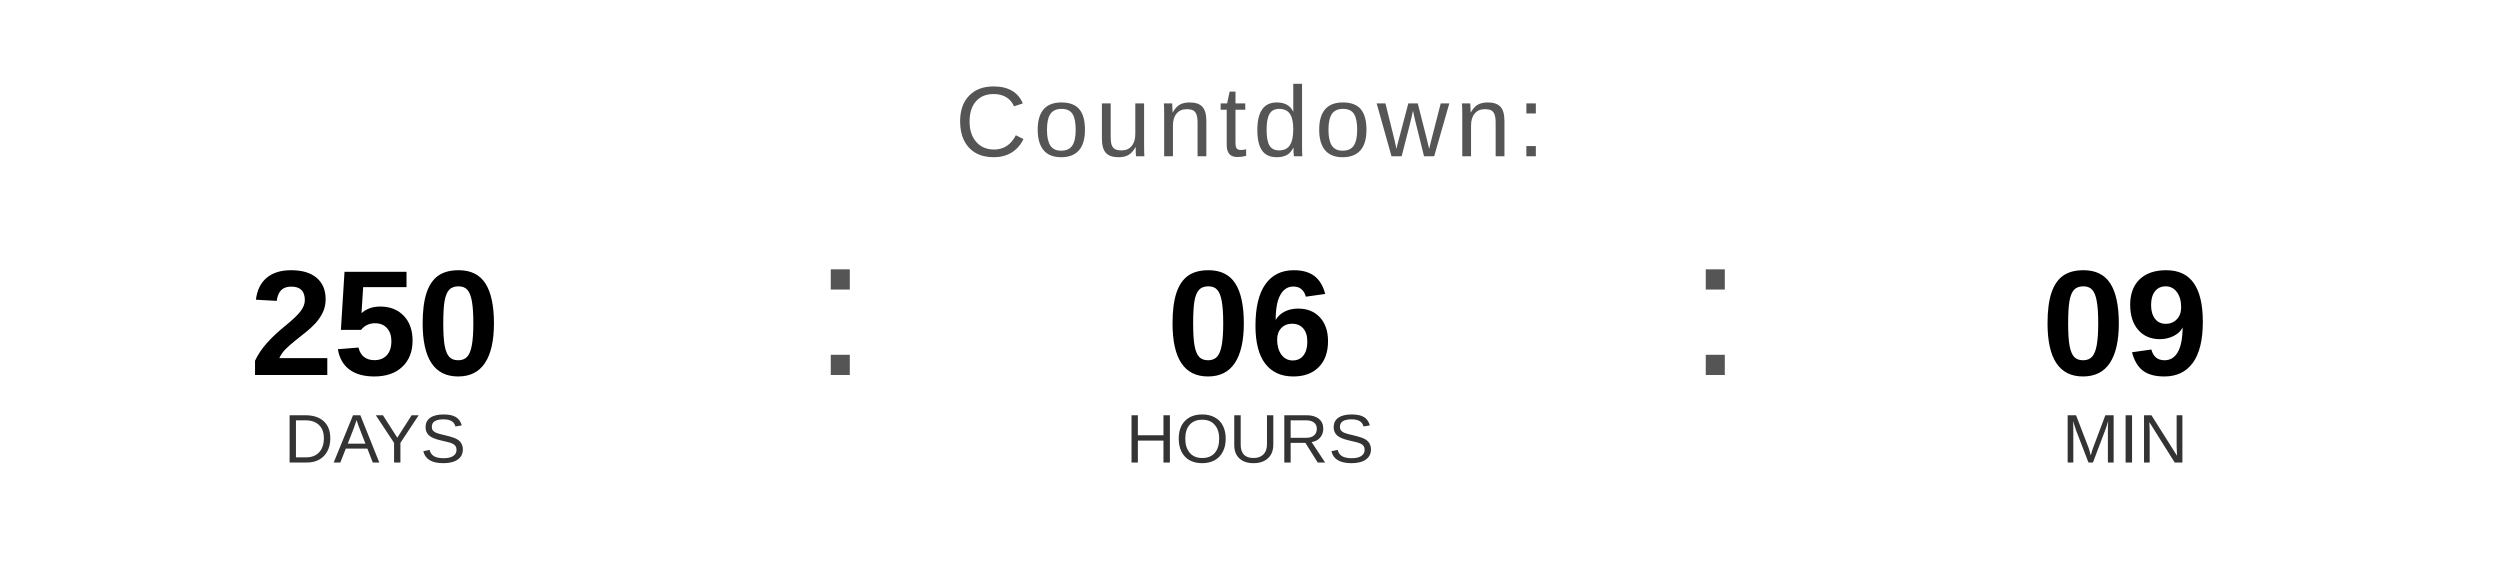
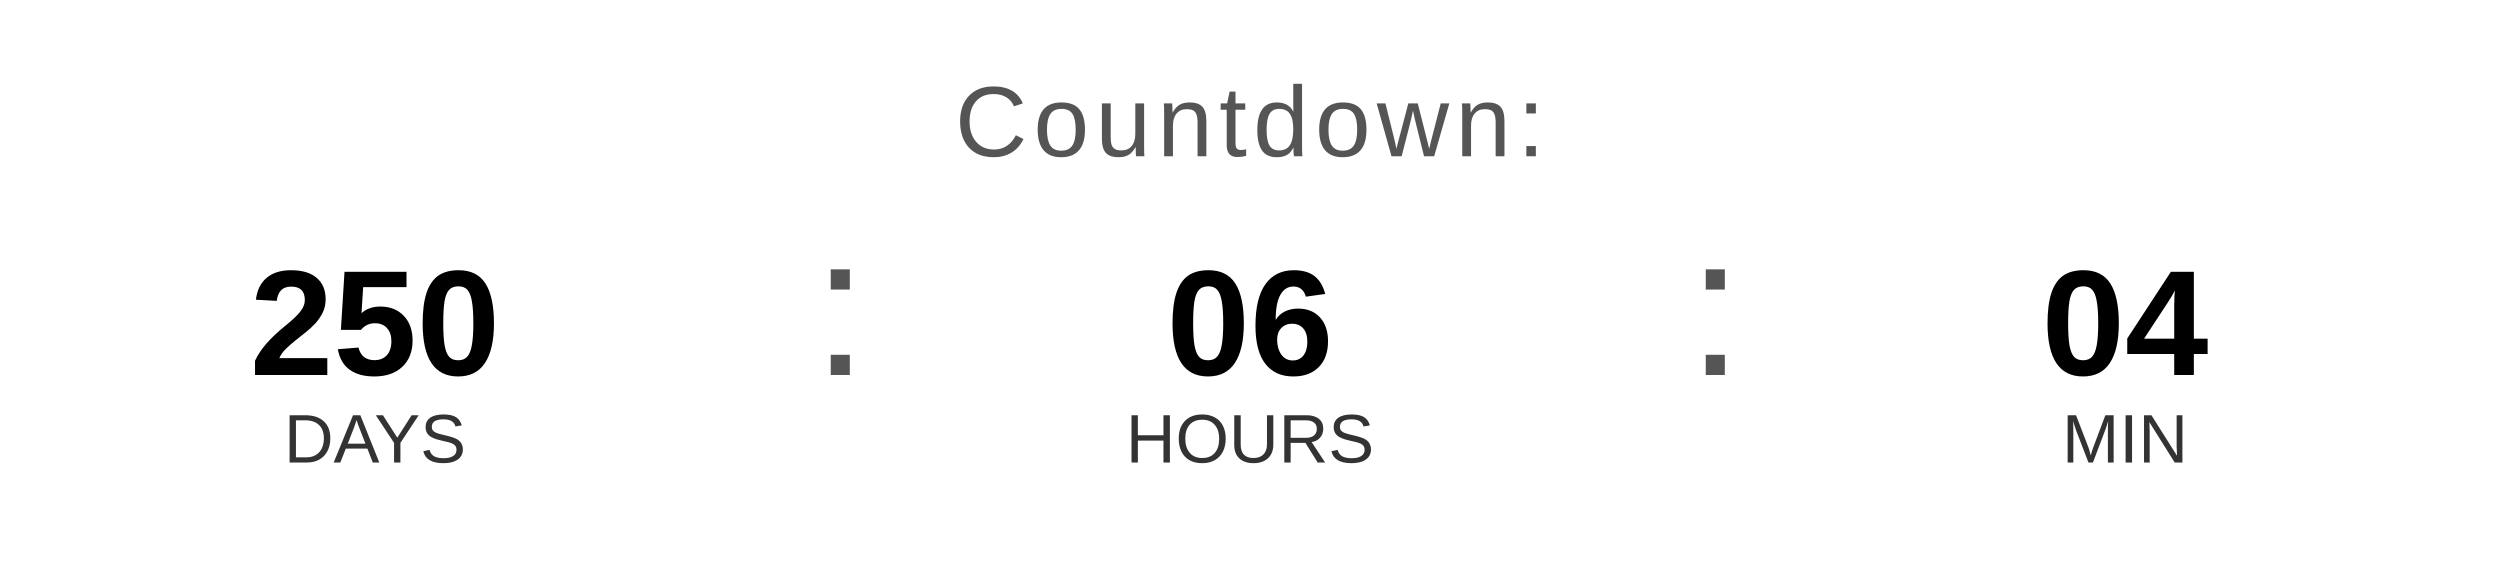
<svg xmlns="http://www.w3.org/2000/svg" width="400" height="90" viewBox="0 0 400 90">
  <text x="200" y="25" font-family="Arial, Helvetica, sans-serif" font-size="16" fill="#555555" text-anchor="middle" letter-spacing="1">
    Countdown:
  </text>
  <text x="60" y="60" font-family="Arial, Helvetica, sans-serif" font-size="24" font-weight="bold" fill="#000000" text-anchor="middle">250</text>
  <text x="60" y="74" font-family="Arial, Helvetica, sans-serif" font-size="11" fill="#333333" text-anchor="middle">DAYS</text>
  <text x="130" y="60" font-family="Arial, sans-serif" font-size="32" fill="#555555">:</text>
  <text x="200" y="60" font-family="Arial, Helvetica, sans-serif" font-size="24" font-weight="bold" fill="#000000" text-anchor="middle">06</text>
  <text x="200" y="74" font-family="Arial, Helvetica, sans-serif" font-size="11" fill="#333333" text-anchor="middle">HOURS</text>
  <text x="270" y="60" font-family="Arial, sans-serif" font-size="32" fill="#555555">:</text>
-   <text x="340" y="60" font-family="Arial, Helvetica, sans-serif" font-size="24" font-weight="bold" fill="#000000" text-anchor="middle">09</text>
+   <text x="340" y="60" font-family="Arial, Helvetica, sans-serif" font-size="24" font-weight="bold" fill="#000000" text-anchor="middle">04</text>
  <text x="340" y="74" font-family="Arial, Helvetica, sans-serif" font-size="11" fill="#333333" text-anchor="middle">MIN</text>
</svg>
